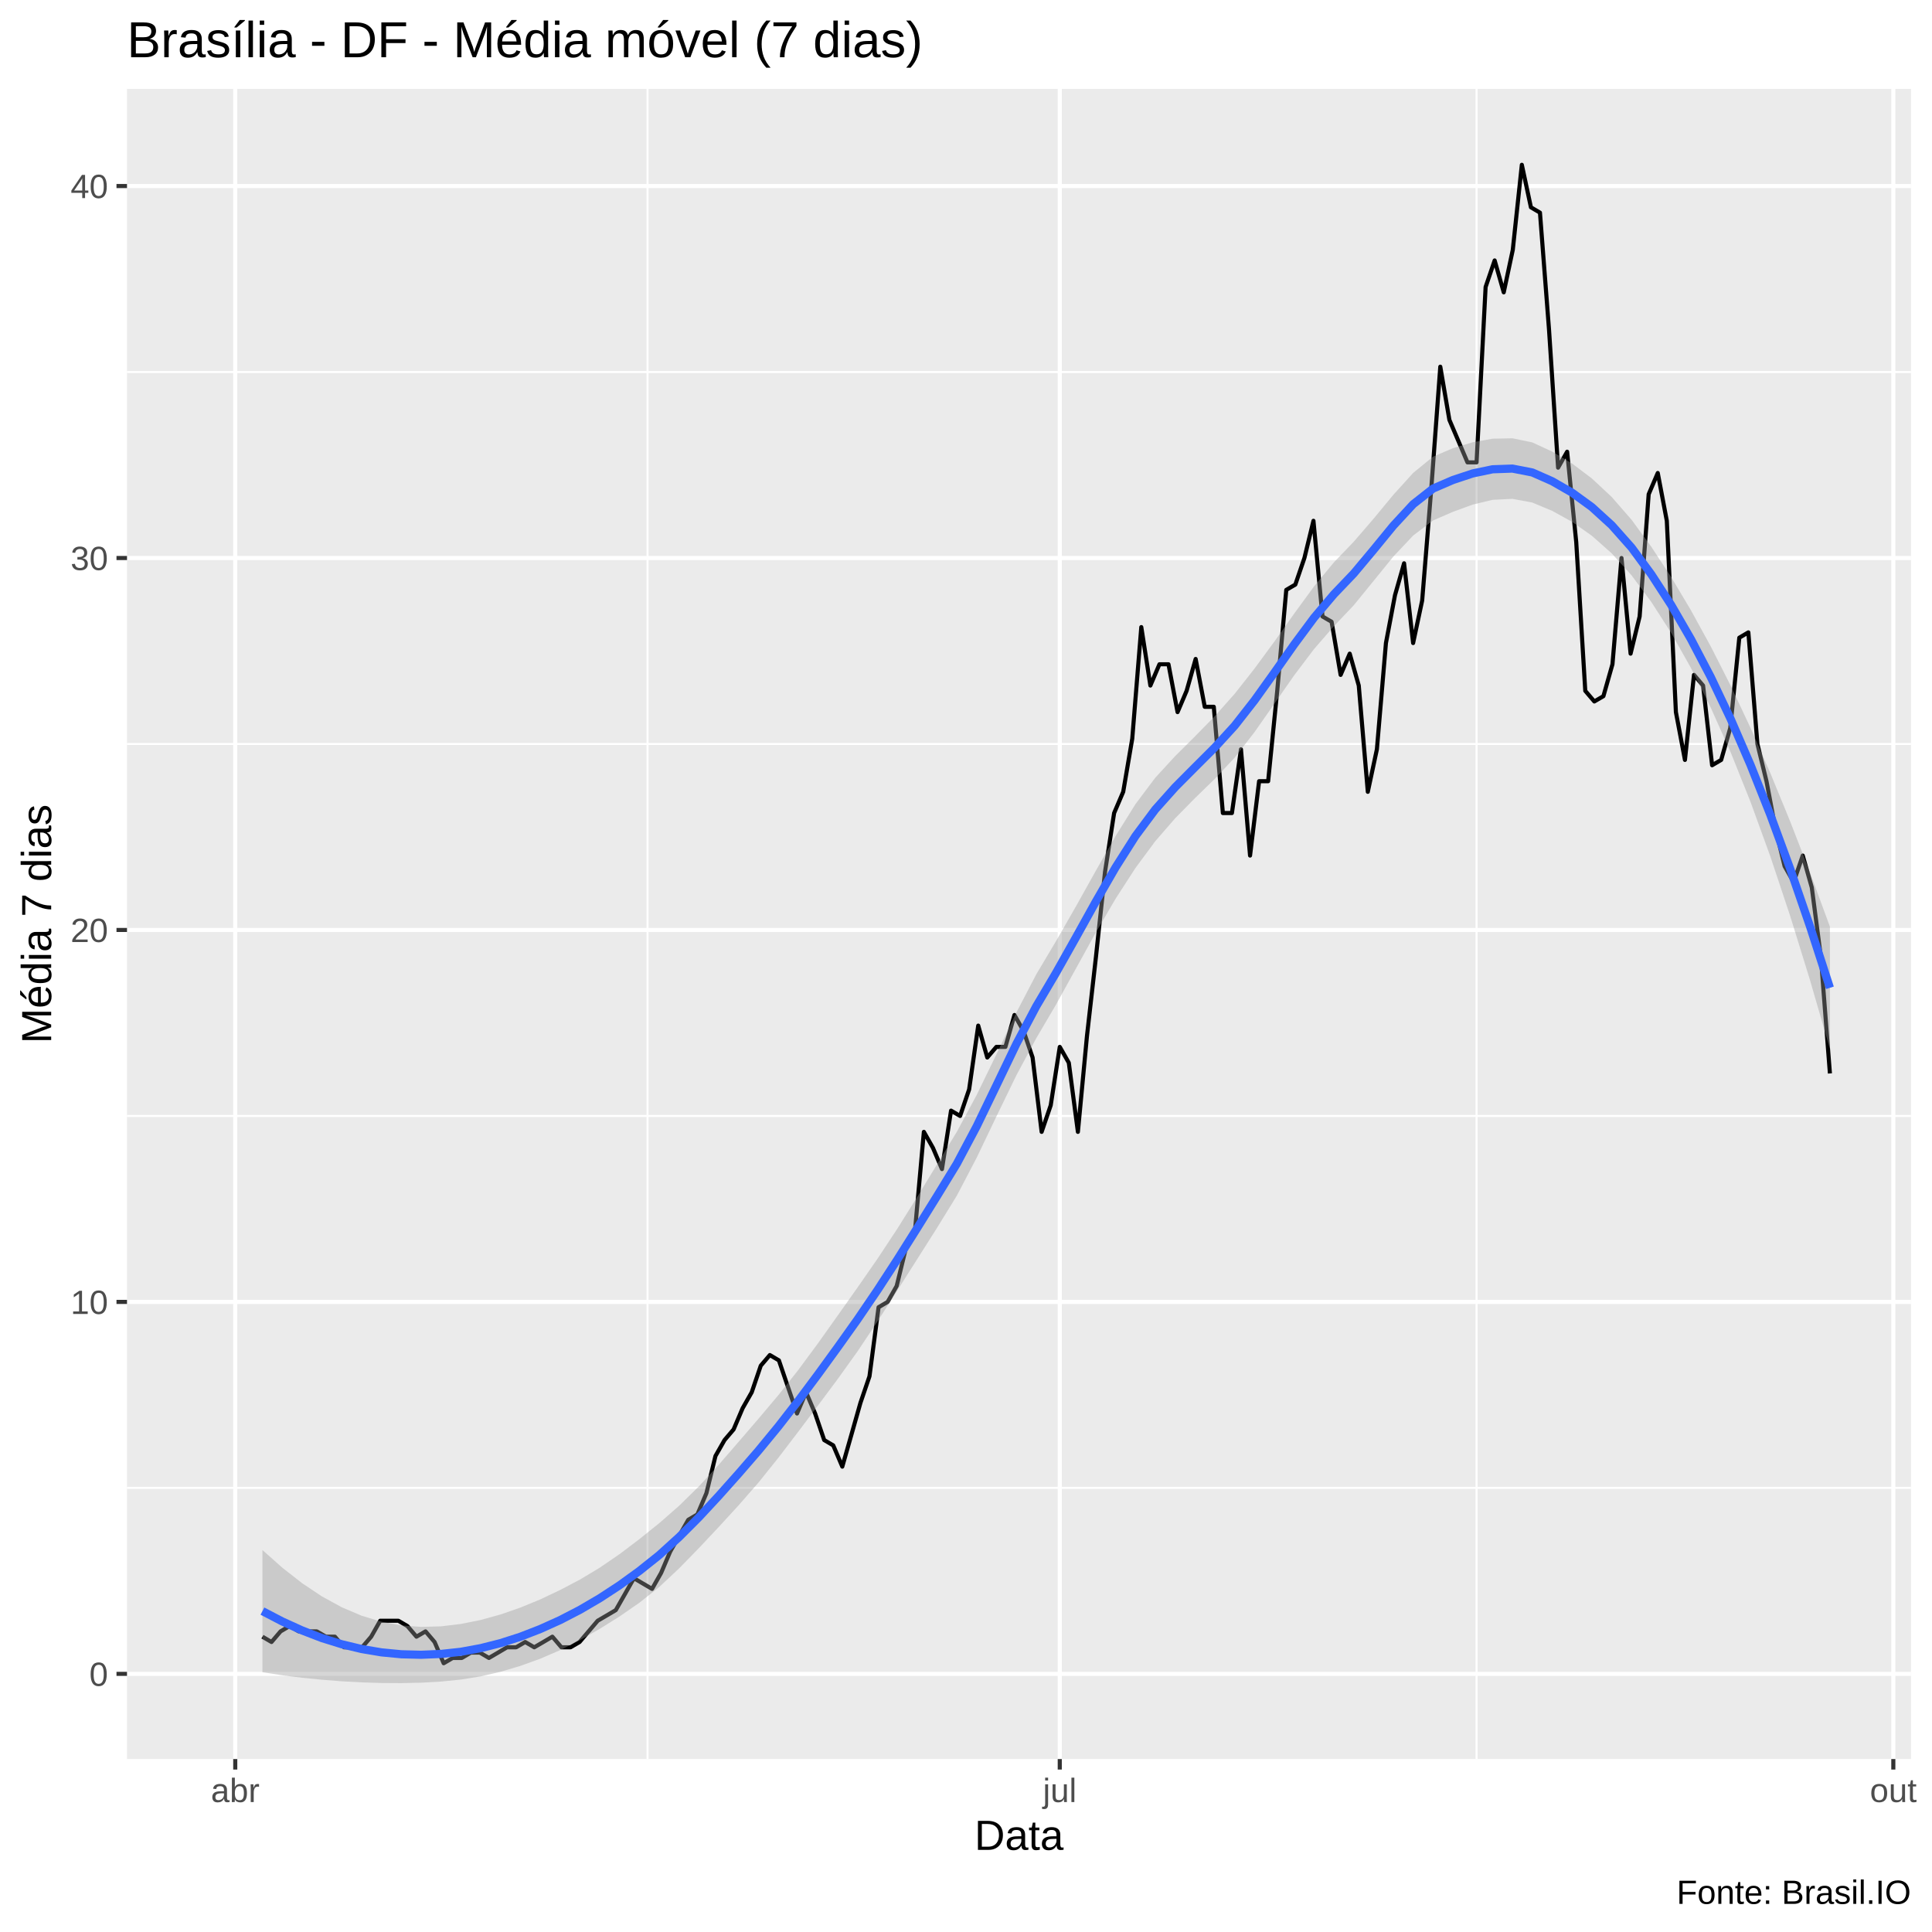
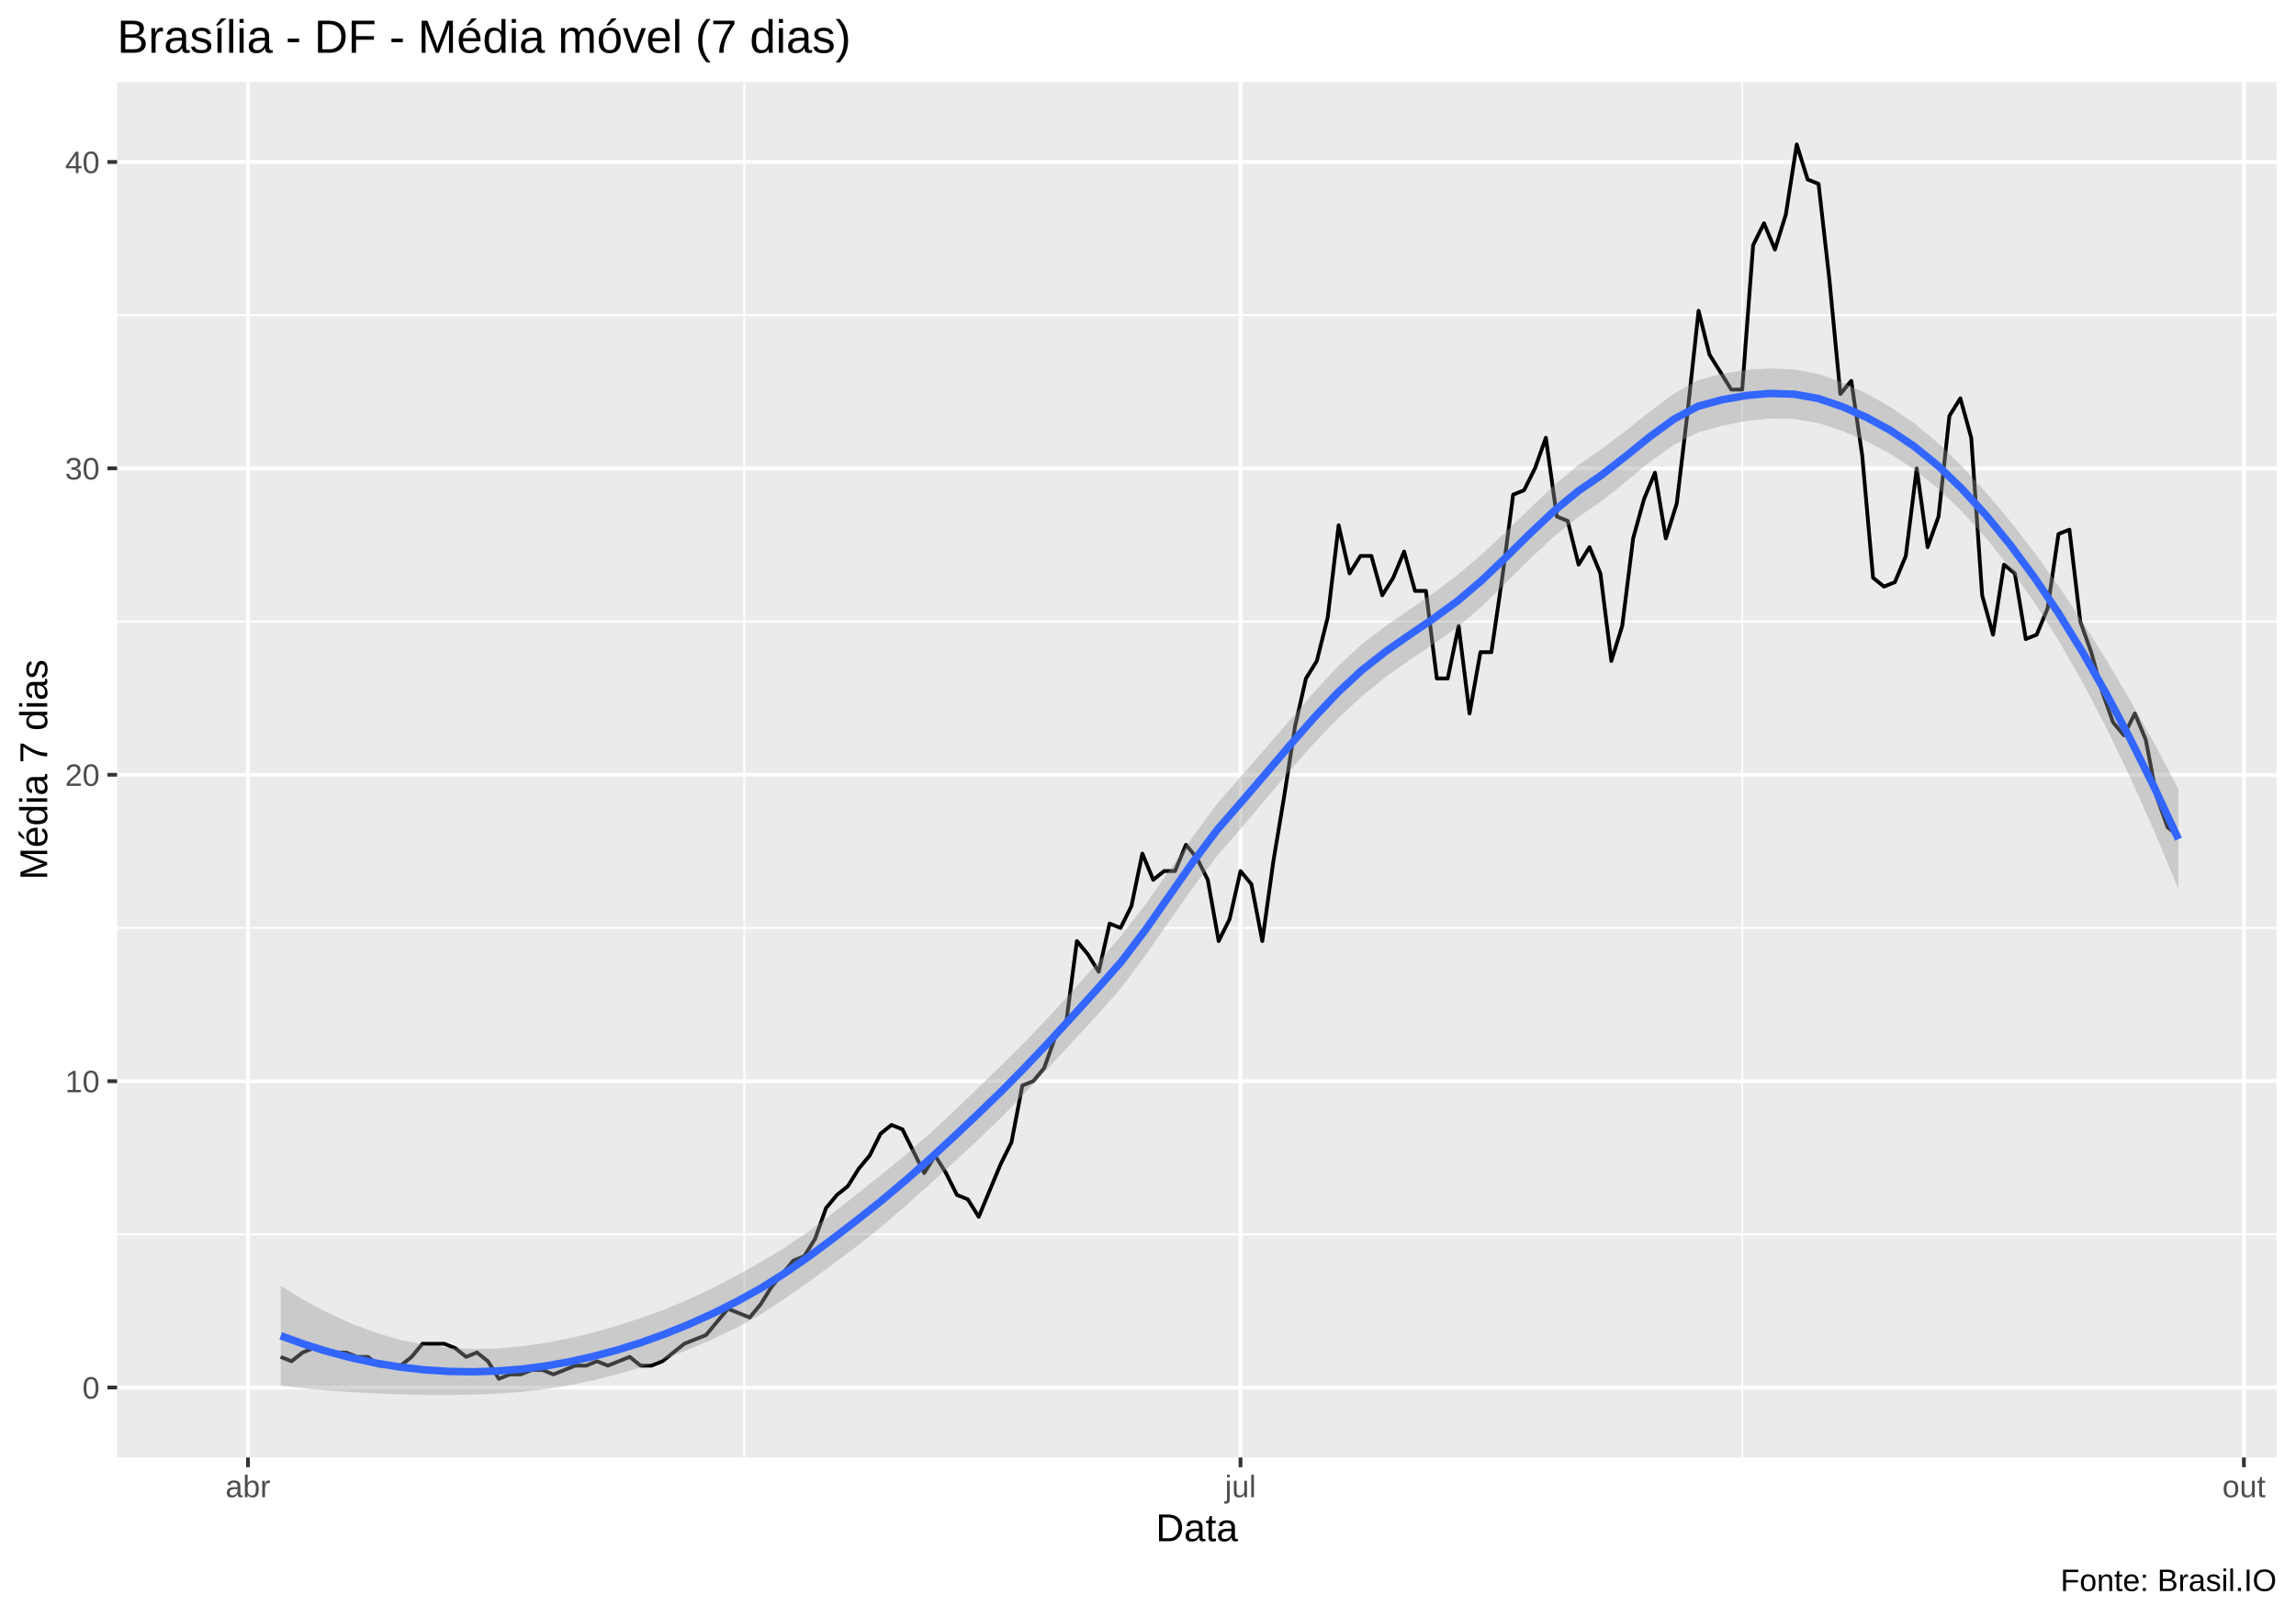
- <svg xmlns="http://www.w3.org/2000/svg" viewBox="0 0 504.00 504.00">
+ <svg xmlns="http://www.w3.org/2000/svg" viewBox="0 0 649.50 457.50">
  <defs>
    <style type="text/css">
    line, polyline, polygon, path, rect, circle {
      fill: none;
      stroke: #000000;
      stroke-linecap: round;
      stroke-linejoin: round;
      stroke-miterlimit: 10.00;
    }
  </style>
  </defs>
  <rect width="100%" height="100%" style="stroke: none; fill: #FFFFFF;" />
-   <rect x="0.00" y="0.00" width="504.00" height="504.00" style="stroke-width: 1.07; stroke: #FFFFFF; fill: #FFFFFF;" />
+   <rect x="0.00" y="0" width="649.50" height="457.50" style="stroke-width: 1.07; stroke: #FFFFFF; fill: #FFFFFF;" />
  <defs>
-     <clipPath id="cpMzMuMTN8NDk4LjUyfDQ1OC44OHwyMy4xOQ==">
-       <rect x="33.13" y="23.19" width="465.39" height="435.69" />
+     <clipPath id="cpMzMuMTN8NjQ0LjAyfDQxMi4zOHwyMy4xOQ==">
+       <rect x="33.13" y="23.19" width="610.89" height="389.19" />
    </clipPath>
  </defs>
-   <rect x="33.13" y="23.19" width="465.39" height="435.69" style="stroke-width: 1.07; stroke: none; fill: #EBEBEB;" clip-path="url(#cpMzMuMTN8NDk4LjUyfDQ1OC44OHwyMy4xOQ==)" />
-   <polyline points="33.13,388.15 498.52,388.15 " style="stroke-width: 0.53; stroke: #FFFFFF; stroke-linecap: butt;" clip-path="url(#cpMzMuMTN8NDk4LjUyfDQ1OC44OHwyMy4xOQ==)" />
-   <polyline points="33.13,291.12 498.52,291.12 " style="stroke-width: 0.53; stroke: #FFFFFF; stroke-linecap: butt;" clip-path="url(#cpMzMuMTN8NDk4LjUyfDQ1OC44OHwyMy4xOQ==)" />
-   <polyline points="33.13,194.08 498.52,194.08 " style="stroke-width: 0.53; stroke: #FFFFFF; stroke-linecap: butt;" clip-path="url(#cpMzMuMTN8NDk4LjUyfDQ1OC44OHwyMy4xOQ==)" />
-   <polyline points="33.13,97.05 498.52,97.05 " style="stroke-width: 0.53; stroke: #FFFFFF; stroke-linecap: butt;" clip-path="url(#cpMzMuMTN8NDk4LjUyfDQ1OC44OHwyMy4xOQ==)" />
-   <polyline points="168.92,458.88 168.92,23.19 " style="stroke-width: 0.53; stroke: #FFFFFF; stroke-linecap: butt;" clip-path="url(#cpMzMuMTN8NDk4LjUyfDQ1OC44OHwyMy4xOQ==)" />
-   <polyline points="385.19,458.88 385.19,23.19 " style="stroke-width: 0.53; stroke: #FFFFFF; stroke-linecap: butt;" clip-path="url(#cpMzMuMTN8NDk4LjUyfDQ1OC44OHwyMy4xOQ==)" />
-   <polyline points="33.13,436.66 498.52,436.66 " style="stroke-width: 1.07; stroke: #FFFFFF; stroke-linecap: butt;" clip-path="url(#cpMzMuMTN8NDk4LjUyfDQ1OC44OHwyMy4xOQ==)" />
-   <polyline points="33.13,339.63 498.52,339.63 " style="stroke-width: 1.07; stroke: #FFFFFF; stroke-linecap: butt;" clip-path="url(#cpMzMuMTN8NDk4LjUyfDQ1OC44OHwyMy4xOQ==)" />
-   <polyline points="33.13,242.60 498.52,242.60 " style="stroke-width: 1.07; stroke: #FFFFFF; stroke-linecap: butt;" clip-path="url(#cpMzMuMTN8NDk4LjUyfDQ1OC44OHwyMy4xOQ==)" />
-   <polyline points="33.13,145.57 498.52,145.57 " style="stroke-width: 1.07; stroke: #FFFFFF; stroke-linecap: butt;" clip-path="url(#cpMzMuMTN8NDk4LjUyfDQ1OC44OHwyMy4xOQ==)" />
-   <polyline points="33.13,48.53 498.52,48.53 " style="stroke-width: 1.07; stroke: #FFFFFF; stroke-linecap: butt;" clip-path="url(#cpMzMuMTN8NDk4LjUyfDQ1OC44OHwyMy4xOQ==)" />
-   <polyline points="61.37,458.88 61.37,23.19 " style="stroke-width: 1.07; stroke: #FFFFFF; stroke-linecap: butt;" clip-path="url(#cpMzMuMTN8NDk4LjUyfDQ1OC44OHwyMy4xOQ==)" />
-   <polyline points="276.46,458.88 276.46,23.19 " style="stroke-width: 1.07; stroke: #FFFFFF; stroke-linecap: butt;" clip-path="url(#cpMzMuMTN8NDk4LjUyfDQ1OC44OHwyMy4xOQ==)" />
-   <polyline points="493.91,458.88 493.91,23.19 " style="stroke-width: 1.07; stroke: #FFFFFF; stroke-linecap: butt;" clip-path="url(#cpMzMuMTN8NDk4LjUyfDQ1OC44OHwyMy4xOQ==)" />
-   <polyline points="68.46,426.96 70.83,428.35 73.19,425.58 75.55,424.19 77.92,425.58 80.28,425.58 82.65,425.58 85.01,426.96 87.37,426.96 89.74,429.73 92.10,429.73 94.46,429.73 96.83,426.96 99.19,422.80 101.55,422.80 103.92,422.80 106.28,424.19 108.64,426.96 111.01,425.58 113.37,428.35 115.74,433.89 118.10,432.51 120.46,432.51 122.83,431.12 125.19,431.12 127.55,432.51 129.92,431.12 132.28,429.73 134.64,429.73 137.01,428.35 139.37,429.73 141.74,428.35 144.10,426.96 146.46,429.73 148.83,429.73 151.19,428.35 153.55,425.58 155.92,422.80 158.28,421.42 160.64,420.03 163.01,415.87 165.37,411.71 167.73,413.10 170.10,414.49 172.46,410.33 174.83,404.78 177.19,400.62 179.55,396.47 181.92,395.08 184.28,389.53 186.64,379.83 189.01,375.67 191.37,372.90 193.73,367.36 196.10,363.20 198.46,356.27 200.83,353.49 203.19,354.88 205.55,361.81 207.92,368.74 210.28,363.20 212.64,368.74 215.01,375.67 217.37,377.06 219.73,382.60 222.10,374.29 224.46,365.97 226.82,359.04 229.19,341.02 231.55,339.63 233.92,335.47 236.28,325.77 238.64,321.61 241.01,295.27 243.37,299.43 245.73,304.98 248.10,289.73 250.46,291.12 252.82,284.18 255.19,267.55 257.55,275.87 259.92,273.10 262.28,273.10 264.64,264.78 267.01,268.94 269.37,275.87 271.73,295.27 274.10,288.34 276.46,273.10 278.82,277.25 281.19,295.27 283.55,270.32 285.91,249.53 288.28,227.35 290.64,212.10 293.01,206.56 295.37,192.70 297.73,163.59 300.10,178.84 302.46,173.29 304.82,173.29 307.19,185.77 309.55,180.22 311.91,171.90 314.28,184.38 316.64,184.38 319.01,212.10 321.37,212.10 323.73,195.47 326.10,223.19 328.46,203.79 330.82,203.79 333.19,180.22 335.55,153.88 337.91,152.50 340.28,145.57 342.64,135.86 345.00,160.82 347.37,162.20 349.73,176.06 352.10,170.52 354.46,178.84 356.82,206.56 359.19,195.47 361.55,167.75 363.91,155.27 366.28,146.95 368.64,167.75 371.00,156.66 373.37,127.55 375.73,95.66 378.10,109.53 380.46,115.07 382.82,120.62 385.19,120.62 387.55,74.87 389.91,67.94 392.28,76.26 394.64,65.17 397.00,42.99 399.37,54.08 401.73,55.47 404.09,85.96 406.46,122.00 408.82,117.84 411.19,141.41 413.55,180.22 415.91,182.99 418.28,181.61 420.64,173.29 423.00,145.57 425.37,170.52 427.73,160.82 430.09,128.93 432.46,123.39 434.82,135.86 437.19,185.77 439.55,198.24 441.91,176.06 444.28,178.84 446.64,199.63 449.00,198.24 451.37,189.92 453.73,166.36 456.09,164.97 458.46,194.08 460.82,203.79 463.18,216.26 465.55,225.97 467.91,230.12 470.28,223.19 472.64,231.51 475.00,249.53 477.37,280.03 " style="stroke-width: 1.07; stroke-linecap: butt;" clip-path="url(#cpMzMuMTN8NDk4LjUyfDQ1OC44OHwyMy4xOQ==)" />
-   <polygon points="68.46,404.35 73.64,408.96 78.82,413.01 83.99,416.46 89.17,419.29 94.34,421.49 99.52,423.06 104.70,424.02 109.87,424.41 115.05,424.26 120.22,423.64 125.40,422.60 130.58,421.17 135.75,419.37 140.93,417.24 146.10,414.79 151.28,412.07 156.46,408.96 161.63,405.42 166.81,401.50 171.98,397.34 177.16,392.81 182.34,387.73 187.51,382.10 192.69,376.11 197.86,370.11 203.04,363.96 208.22,357.42 213.39,350.42 218.57,343.13 223.74,335.82 228.92,328.36 234.10,320.51 239.27,312.25 244.45,303.74 249.62,295.23 254.80,285.61 259.98,274.96 265.15,264.12 270.33,254.18 275.50,245.48 280.68,236.45 285.85,227.18 291.03,218.09 296.21,209.77 301.38,202.88 306.56,197.25 311.73,192.10 316.91,186.82 322.09,180.99 327.26,174.42 332.44,167.37 337.61,160.08 342.79,152.98 347.97,146.71 353.14,141.33 358.32,135.32 363.49,129.07 368.67,123.35 373.85,119.13 379.02,116.92 384.20,115.37 389.37,114.44 394.55,114.34 399.73,115.41 404.90,117.80 410.08,120.90 415.25,124.80 420.43,129.63 425.61,135.57 430.78,142.64 435.96,150.55 441.13,159.23 446.31,168.68 451.49,178.89 456.66,189.89 461.84,201.71 467.01,214.31 472.19,227.66 477.37,241.74 477.37,273.63 472.19,255.73 467.01,238.98 461.84,223.45 456.66,209.20 451.49,196.28 446.31,184.66 441.13,174.28 435.96,165.10 430.78,157.04 425.61,150.07 420.43,144.34 415.25,139.75 410.08,136.11 404.90,133.26 399.73,131.10 394.55,130.13 389.37,130.39 384.20,131.63 379.02,133.52 373.85,135.77 368.67,139.69 363.49,145.18 358.32,151.55 353.14,157.91 347.97,163.36 342.79,169.32 337.61,176.18 332.44,183.59 327.26,190.99 322.09,197.65 316.91,203.17 311.73,208.21 306.56,213.47 301.38,219.44 296.21,226.43 291.03,234.44 285.85,243.29 280.68,252.66 275.50,262.04 270.33,270.84 265.15,280.50 259.98,291.15 254.80,301.98 249.62,311.89 244.45,320.30 239.27,328.47 234.10,336.62 228.92,344.71 223.74,352.48 218.57,359.70 213.39,366.65 208.22,373.52 203.04,380.30 197.86,386.76 192.69,392.68 187.51,398.33 182.34,403.83 177.16,409.14 171.98,413.99 166.81,418.10 161.63,421.68 156.46,424.91 151.28,427.86 146.10,430.48 140.93,432.71 135.75,434.58 130.58,436.12 125.40,437.31 120.22,438.15 115.05,438.67 109.87,438.96 104.70,439.07 99.52,439.04 94.34,438.88 89.17,438.60 83.99,438.19 78.82,437.68 73.64,437.03 68.46,436.23 " style="stroke-width: 0.00; stroke: none; fill: #999999; fill-opacity: 0.40;" clip-path="url(#cpMzMuMTN8NDk4LjUyfDQ1OC44OHwyMy4xOQ==)" />
-   <polyline points="68.46,404.35 73.64,408.96 78.82,413.01 83.99,416.46 89.17,419.29 94.34,421.49 99.52,423.06 104.70,424.02 109.87,424.41 115.05,424.26 120.22,423.64 125.40,422.60 130.58,421.17 135.75,419.37 140.93,417.24 146.10,414.79 151.28,412.07 156.46,408.96 161.63,405.42 166.81,401.50 171.98,397.34 177.16,392.81 182.34,387.73 187.51,382.10 192.69,376.11 197.86,370.11 203.04,363.96 208.22,357.42 213.39,350.42 218.57,343.13 223.74,335.82 228.92,328.36 234.10,320.51 239.27,312.25 244.45,303.74 249.62,295.23 254.80,285.61 259.98,274.96 265.15,264.12 270.33,254.18 275.50,245.48 280.68,236.45 285.85,227.18 291.03,218.09 296.21,209.77 301.38,202.88 306.56,197.25 311.73,192.10 316.91,186.82 322.09,180.99 327.26,174.42 332.44,167.37 337.61,160.08 342.79,152.98 347.97,146.71 353.14,141.33 358.32,135.32 363.49,129.07 368.67,123.35 373.85,119.13 379.02,116.92 384.20,115.37 389.37,114.44 394.55,114.34 399.73,115.41 404.90,117.80 410.08,120.90 415.25,124.80 420.43,129.63 425.61,135.57 430.78,142.64 435.96,150.55 441.13,159.23 446.31,168.68 451.49,178.89 456.66,189.89 461.84,201.71 467.01,214.31 472.19,227.66 477.37,241.74 " style="stroke-width: 2.13; stroke: none;" clip-path="url(#cpMzMuMTN8NDk4LjUyfDQ1OC44OHwyMy4xOQ==)" />
-   <polyline points="477.37,273.63 472.19,255.73 467.01,238.98 461.84,223.45 456.66,209.20 451.49,196.28 446.31,184.66 441.13,174.28 435.96,165.10 430.78,157.04 425.61,150.07 420.43,144.34 415.25,139.75 410.08,136.11 404.90,133.26 399.73,131.10 394.55,130.13 389.37,130.39 384.20,131.63 379.02,133.52 373.85,135.77 368.67,139.69 363.49,145.18 358.32,151.55 353.14,157.91 347.97,163.36 342.79,169.32 337.61,176.18 332.44,183.59 327.26,190.99 322.09,197.65 316.91,203.17 311.73,208.21 306.56,213.47 301.38,219.44 296.21,226.43 291.03,234.44 285.85,243.29 280.68,252.66 275.50,262.04 270.33,270.84 265.15,280.50 259.98,291.15 254.80,301.98 249.62,311.89 244.45,320.30 239.27,328.47 234.10,336.62 228.92,344.71 223.74,352.48 218.57,359.70 213.39,366.65 208.22,373.52 203.04,380.30 197.86,386.76 192.69,392.68 187.51,398.33 182.34,403.83 177.16,409.14 171.98,413.99 166.81,418.10 161.63,421.68 156.46,424.91 151.28,427.86 146.10,430.48 140.93,432.71 135.75,434.58 130.58,436.12 125.40,437.31 120.22,438.15 115.05,438.67 109.87,438.96 104.70,439.07 99.52,439.04 94.34,438.88 89.17,438.60 83.99,438.19 78.82,437.68 73.64,437.03 68.46,436.23 " style="stroke-width: 2.13; stroke: none;" clip-path="url(#cpMzMuMTN8NDk4LjUyfDQ1OC44OHwyMy4xOQ==)" />
-   <polyline points="68.46,420.29 73.64,422.99 78.82,425.34 83.99,427.33 89.17,428.94 94.34,430.18 99.52,431.05 104.70,431.55 109.87,431.68 115.05,431.46 120.22,430.90 125.40,429.95 130.58,428.64 135.75,426.98 140.93,424.97 146.10,422.64 151.28,419.96 156.46,416.93 161.63,413.55 166.81,409.80 171.98,405.67 177.16,400.97 182.34,395.78 187.51,390.21 192.69,384.40 197.86,378.43 203.04,372.13 208.22,365.47 213.39,358.54 218.57,351.41 223.74,344.15 228.92,336.53 234.10,328.57 239.27,320.36 244.45,312.02 249.62,303.56 254.80,293.79 259.98,283.06 265.15,272.31 270.33,262.51 275.50,253.76 280.68,244.55 285.85,235.24 291.03,226.26 296.21,218.10 301.38,211.16 306.56,205.36 311.73,200.16 316.91,194.99 322.09,189.32 327.26,182.71 332.44,175.48 337.61,168.13 342.79,161.15 347.97,155.03 353.14,149.62 358.32,143.43 363.49,137.12 368.67,131.52 373.85,127.45 379.02,125.22 384.20,123.50 389.37,122.42 394.55,122.24 399.73,123.25 404.90,125.53 410.08,128.51 415.25,132.27 420.43,136.99 425.61,142.82 430.78,149.84 435.96,157.82 441.13,166.76 446.31,176.67 451.49,187.59 456.66,199.55 461.84,212.58 467.01,226.65 472.19,241.70 477.37,257.69 " style="stroke-width: 2.13; stroke: #3366FF; stroke-linecap: butt;" clip-path="url(#cpMzMuMTN8NDk4LjUyfDQ1OC44OHwyMy4xOQ==)" />
+   <rect x="33.13" y="23.19" width="610.89" height="389.19" style="stroke-width: 1.07; stroke: none; fill: #EBEBEB;" clip-path="url(#cpMzMuMTN8NjQ0LjAyfDQxMi4zOHwyMy4xOQ==)" />
+   <polyline points="33.13,349.24 644.02,349.24 " style="stroke-width: 0.53; stroke: #FFFFFF; stroke-linecap: butt;" clip-path="url(#cpMzMuMTN8NjQ0LjAyfDQxMi4zOHwyMy4xOQ==)" />
+   <polyline points="33.13,262.55 644.02,262.55 " style="stroke-width: 0.53; stroke: #FFFFFF; stroke-linecap: butt;" clip-path="url(#cpMzMuMTN8NjQ0LjAyfDQxMi4zOHwyMy4xOQ==)" />
+   <polyline points="33.13,175.86 644.02,175.86 " style="stroke-width: 0.53; stroke: #FFFFFF; stroke-linecap: butt;" clip-path="url(#cpMzMuMTN8NjQ0LjAyfDQxMi4zOHwyMy4xOQ==)" />
+   <polyline points="33.13,89.17 644.02,89.17 " style="stroke-width: 0.53; stroke: #FFFFFF; stroke-linecap: butt;" clip-path="url(#cpMzMuMTN8NjQ0LjAyfDQxMi4zOHwyMy4xOQ==)" />
+   <polyline points="210.53,412.38 210.53,23.19 " style="stroke-width: 0.53; stroke: #FFFFFF; stroke-linecap: butt;" clip-path="url(#cpMzMuMTN8NjQ0LjAyfDQxMi4zOHwyMy4xOQ==)" />
+   <polyline points="492.84,412.38 492.84,23.19 " style="stroke-width: 0.53; stroke: #FFFFFF; stroke-linecap: butt;" clip-path="url(#cpMzMuMTN8NjQ0LjAyfDQxMi4zOHwyMy4xOQ==)" />
+   <polyline points="33.13,392.58 644.02,392.58 " style="stroke-width: 1.07; stroke: #FFFFFF; stroke-linecap: butt;" clip-path="url(#cpMzMuMTN8NjQ0LjAyfDQxMi4zOHwyMy4xOQ==)" />
+   <polyline points="33.13,305.90 644.02,305.90 " style="stroke-width: 1.07; stroke: #FFFFFF; stroke-linecap: butt;" clip-path="url(#cpMzMuMTN8NjQ0LjAyfDQxMi4zOHwyMy4xOQ==)" />
+   <polyline points="33.13,219.21 644.02,219.21 " style="stroke-width: 1.07; stroke: #FFFFFF; stroke-linecap: butt;" clip-path="url(#cpMzMuMTN8NjQ0LjAyfDQxMi4zOHwyMy4xOQ==)" />
+   <polyline points="33.13,132.52 644.02,132.52 " style="stroke-width: 1.07; stroke: #FFFFFF; stroke-linecap: butt;" clip-path="url(#cpMzMuMTN8NjQ0LjAyfDQxMi4zOHwyMy4xOQ==)" />
+   <polyline points="33.13,45.83 644.02,45.83 " style="stroke-width: 1.07; stroke: #FFFFFF; stroke-linecap: butt;" clip-path="url(#cpMzMuMTN8NjQ0LjAyfDQxMi4zOHwyMy4xOQ==)" />
+   <polyline points="70.15,412.38 70.15,23.19 " style="stroke-width: 1.07; stroke: #FFFFFF; stroke-linecap: butt;" clip-path="url(#cpMzMuMTN8NjQ0LjAyfDQxMi4zOHwyMy4xOQ==)" />
+   <polyline points="350.92,412.38 350.92,23.19 " style="stroke-width: 1.07; stroke: #FFFFFF; stroke-linecap: butt;" clip-path="url(#cpMzMuMTN8NjQ0LjAyfDQxMi4zOHwyMy4xOQ==)" />
+   <polyline points="634.76,412.38 634.76,23.19 " style="stroke-width: 1.07; stroke: #FFFFFF; stroke-linecap: butt;" clip-path="url(#cpMzMuMTN8NjQ0LjAyfDQxMi4zOHwyMy4xOQ==)" />
+   <polyline points="79.41,383.91 82.49,385.15 85.58,382.68 88.66,381.44 91.75,382.68 94.83,382.68 97.92,382.68 101.00,383.91 104.09,383.91 107.18,386.39 110.26,386.39 113.35,386.39 116.43,383.91 119.52,380.20 122.60,380.20 125.69,380.20 128.77,381.44 131.86,383.91 134.94,382.68 138.03,385.15 141.11,390.11 144.20,388.87 147.28,388.87 150.37,387.63 153.46,387.63 156.54,388.87 159.63,387.63 162.71,386.39 165.80,386.39 168.88,385.15 171.97,386.39 175.05,385.15 178.14,383.91 181.22,386.39 184.31,386.39 187.39,385.15 190.48,382.68 193.56,380.20 196.65,378.96 199.74,377.72 202.82,374.01 205.91,370.29 208.99,371.53 212.08,372.77 215.16,369.05 218.25,364.10 221.33,360.39 224.42,356.67 227.50,355.43 230.59,350.48 233.67,341.81 236.76,338.09 239.84,335.62 242.93,330.66 246.01,326.95 249.10,320.76 252.19,318.28 255.27,319.52 258.36,325.71 261.44,331.90 264.53,326.95 267.61,331.90 270.70,338.09 273.78,339.33 276.87,344.29 279.95,336.86 283.04,329.43 286.12,323.23 289.21,307.13 292.29,305.90 295.38,302.18 298.47,293.51 301.55,289.80 304.64,266.27 307.72,269.98 310.81,274.94 313.89,261.31 316.98,262.55 320.06,256.36 323.15,241.50 326.23,248.93 329.32,246.45 332.40,246.45 335.49,239.02 338.57,242.74 341.66,248.93 344.74,266.27 347.83,260.07 350.92,246.45 354.00,250.17 357.09,266.27 360.17,243.97 363.26,225.40 366.34,205.58 369.43,191.96 372.51,187.01 375.60,174.62 378.68,148.62 381.77,162.24 384.85,157.29 387.94,157.29 391.02,168.43 394.11,163.48 397.20,156.05 400.28,167.19 403.37,167.19 406.45,191.96 409.54,191.96 412.62,177.10 415.71,201.87 418.79,184.53 421.88,184.53 424.96,163.48 428.05,139.95 431.13,138.71 434.22,132.52 437.30,123.85 440.39,146.14 443.47,147.38 446.56,159.76 449.65,154.81 452.73,162.24 455.82,187.01 458.90,177.10 461.99,152.33 465.07,141.19 468.16,133.76 471.24,152.33 474.33,142.43 477.41,116.42 480.50,87.94 483.58,100.32 486.67,105.27 489.75,110.23 492.84,110.23 495.93,69.36 499.01,63.17 502.10,70.60 505.18,60.69 508.27,40.88 511.35,50.78 514.44,52.02 517.52,79.27 520.61,111.47 523.69,107.75 526.78,128.80 529.86,163.48 532.95,165.96 536.03,164.72 539.12,157.29 542.21,132.52 545.29,154.81 548.38,146.14 551.46,117.66 554.55,112.70 557.63,123.85 560.72,168.43 563.80,179.58 566.89,159.76 569.97,162.24 573.06,180.82 576.14,179.58 579.23,172.15 582.31,151.09 585.40,149.86 588.48,175.86 591.57,184.53 594.66,195.68 597.74,204.35 600.83,208.06 603.91,201.87 607.00,209.30 610.08,225.40 613.17,234.07 616.25,236.54 " style="stroke-width: 1.07; stroke-linecap: butt;" clip-path="url(#cpMzMuMTN8NjQ0LjAyfDQxMi4zOHwyMy4xOQ==)" />
+   <polygon points="79.41,363.81 86.20,367.94 93.00,371.56 99.79,374.65 106.59,377.18 113.39,379.13 120.18,380.52 126.98,381.36 133.77,381.68 140.57,381.53 147.36,380.95 154.16,379.99 160.95,378.68 167.75,377.05 174.54,375.11 181.34,372.89 188.14,370.42 194.93,367.59 201.73,364.37 208.52,360.82 215.32,357.06 222.11,352.93 228.91,348.30 235.70,343.18 242.50,337.79 249.30,332.39 256.09,326.82 262.89,320.89 269.68,314.54 276.48,307.97 283.27,301.40 290.07,294.65 296.86,287.53 303.66,280.04 310.45,272.39 317.25,264.66 324.05,255.85 330.84,246.22 337.64,236.42 344.43,227.29 351.23,219.47 358.02,211.71 364.82,203.80 371.61,195.97 378.41,188.61 385.21,182.28 392.00,177.09 398.80,172.44 405.59,167.73 412.39,162.61 419.18,156.84 425.98,150.49 432.77,143.87 439.57,137.37 446.37,131.63 453.16,126.97 459.96,121.82 466.75,116.39 473.55,111.35 480.34,107.58 487.14,105.74 493.93,104.68 500.73,104.23 507.52,104.52 514.32,105.78 521.12,108.18 527.91,111.28 534.71,115.10 541.50,119.77 548.30,125.39 555.09,132.02 561.89,139.41 568.68,147.50 575.48,156.28 582.28,165.74 589.07,175.88 595.87,186.72 602.66,198.25 609.46,210.44 616.25,223.29 616.25,251.57 609.46,235.32 602.66,220.10 595.87,205.96 589.07,192.96 582.28,181.12 575.48,170.42 568.68,160.84 561.89,152.31 555.09,144.80 548.30,138.27 541.50,132.83 534.71,128.38 527.91,124.79 521.12,121.91 514.32,119.70 507.52,118.53 500.73,118.40 493.93,119.14 487.14,120.48 480.34,122.33 473.55,125.81 466.75,130.67 459.96,136.26 453.16,141.70 446.37,146.37 439.57,151.82 432.77,158.15 425.98,164.93 419.18,171.57 412.39,177.35 405.59,182.18 398.80,186.72 392.00,191.54 385.21,197.02 378.41,203.36 371.61,210.42 364.82,218.08 358.02,226.15 351.23,234.21 344.43,242.03 337.64,250.87 330.84,260.50 324.05,270.29 317.25,279.40 310.45,287.13 303.66,294.48 296.86,301.81 290.07,309.09 283.27,316.15 276.48,322.71 269.68,328.99 262.89,335.17 256.09,341.27 249.30,347.14 242.50,352.52 235.70,357.62 228.91,362.58 222.11,367.38 215.32,371.81 208.52,375.57 201.73,378.83 194.93,381.76 188.14,384.43 181.34,386.82 174.54,388.85 167.75,390.56 160.95,391.96 154.16,393.05 147.36,393.83 140.57,394.31 133.77,394.58 126.98,394.69 120.18,394.66 113.39,394.51 106.59,394.26 99.79,393.89 93.00,393.42 86.20,392.82 79.41,392.10 " style="stroke-width: 0.00; stroke: none; fill: #999999; fill-opacity: 0.40;" clip-path="url(#cpMzMuMTN8NjQ0LjAyfDQxMi4zOHwyMy4xOQ==)" />
+   <polyline points="79.41,363.81 86.20,367.94 93.00,371.56 99.79,374.65 106.59,377.18 113.39,379.13 120.18,380.52 126.98,381.36 133.77,381.68 140.57,381.53 147.36,380.95 154.16,379.99 160.95,378.68 167.75,377.05 174.54,375.11 181.34,372.89 188.14,370.42 194.93,367.59 201.73,364.37 208.52,360.82 215.32,357.06 222.11,352.93 228.91,348.30 235.70,343.18 242.50,337.79 249.30,332.39 256.09,326.82 262.89,320.89 269.68,314.54 276.48,307.97 283.27,301.40 290.07,294.65 296.86,287.53 303.66,280.04 310.45,272.39 317.25,264.66 324.05,255.85 330.84,246.22 337.64,236.42 344.43,227.29 351.23,219.47 358.02,211.71 364.82,203.80 371.61,195.97 378.41,188.61 385.21,182.28 392.00,177.09 398.80,172.44 405.59,167.73 412.39,162.61 419.18,156.84 425.98,150.49 432.77,143.87 439.57,137.37 446.37,131.63 453.16,126.97 459.96,121.82 466.75,116.39 473.55,111.35 480.34,107.58 487.14,105.74 493.93,104.68 500.73,104.23 507.52,104.52 514.32,105.78 521.12,108.18 527.91,111.28 534.71,115.10 541.50,119.77 548.30,125.39 555.09,132.02 561.89,139.41 568.68,147.50 575.48,156.28 582.28,165.74 589.07,175.88 595.87,186.72 602.66,198.25 609.46,210.44 616.25,223.29 " style="stroke-width: 2.13; stroke: none;" clip-path="url(#cpMzMuMTN8NjQ0LjAyfDQxMi4zOHwyMy4xOQ==)" />
+   <polyline points="616.25,251.57 609.46,235.32 602.66,220.10 595.87,205.96 589.07,192.96 582.28,181.12 575.48,170.42 568.68,160.84 561.89,152.31 555.09,144.80 548.30,138.27 541.50,132.83 534.71,128.38 527.91,124.79 521.12,121.91 514.32,119.70 507.52,118.53 500.73,118.40 493.93,119.14 487.14,120.48 480.34,122.33 473.55,125.81 466.75,130.67 459.96,136.26 453.16,141.70 446.37,146.37 439.57,151.82 432.77,158.15 425.98,164.93 419.18,171.57 412.39,177.35 405.59,182.18 398.80,186.72 392.00,191.54 385.21,197.02 378.41,203.36 371.61,210.42 364.82,218.08 358.02,226.15 351.23,234.21 344.43,242.03 337.64,250.87 330.84,260.50 324.05,270.29 317.25,279.40 310.45,287.13 303.66,294.48 296.86,301.81 290.07,309.09 283.27,316.15 276.48,322.71 269.68,328.99 262.89,335.17 256.09,341.27 249.30,347.14 242.50,352.52 235.70,357.62 228.91,362.58 222.11,367.38 215.32,371.81 208.52,375.57 201.73,378.83 194.93,381.76 188.14,384.43 181.34,386.82 174.54,388.85 167.75,390.56 160.95,391.96 154.16,393.05 147.36,393.83 140.57,394.31 133.77,394.58 126.98,394.69 120.18,394.66 113.39,394.51 106.59,394.26 99.79,393.89 93.00,393.42 86.20,392.82 79.41,392.10 " style="stroke-width: 2.13; stroke: none;" clip-path="url(#cpMzMuMTN8NjQ0LjAyfDQxMi4zOHwyMy4xOQ==)" />
+   <polyline points="79.41,377.95 86.20,380.38 93.00,382.49 99.79,384.27 106.59,385.72 113.39,386.82 120.18,387.59 126.98,388.02 133.77,388.13 140.57,387.92 147.36,387.39 154.16,386.52 160.95,385.32 167.75,383.80 174.54,381.98 181.34,379.86 188.14,377.42 194.93,374.67 201.73,371.60 208.52,368.20 215.32,364.43 222.11,360.16 228.91,355.44 235.70,350.40 242.50,345.16 249.30,339.77 256.09,334.05 262.89,328.03 269.68,321.77 276.48,315.34 283.27,308.78 290.07,301.87 296.86,294.67 303.66,287.26 310.45,279.76 317.25,272.03 324.05,263.07 330.84,253.36 337.64,243.65 344.43,234.66 351.23,226.84 358.02,218.93 364.82,210.94 371.61,203.19 378.41,195.99 385.21,189.65 392.00,184.32 398.80,179.58 405.59,174.96 412.39,169.98 419.18,164.20 425.98,157.71 432.77,151.01 439.57,144.60 446.37,139.00 453.16,134.33 459.96,129.04 466.75,123.53 473.55,118.58 480.34,114.95 487.14,113.11 493.93,111.91 500.73,111.32 507.52,111.53 514.32,112.74 521.12,115.04 527.91,118.03 534.71,121.74 541.50,126.30 548.30,131.83 555.09,138.41 561.89,145.86 568.68,154.17 575.48,163.35 582.28,173.43 589.07,184.42 595.87,196.34 602.66,209.17 609.46,222.88 616.25,237.43 " style="stroke-width: 2.13; stroke: #3366FF; stroke-linecap: butt;" clip-path="url(#cpMzMuMTN8NjQ0LjAyfDQxMi4zOHwyMy4xOQ==)" />
  <defs>
-     <clipPath id="cpMC4wMHw1MDQuMDB8NTA0LjAwfDAuMDA=">
-       <rect x="0.00" y="0.00" width="504.00" height="504.00" />
+     <clipPath id="cpMC4wMHw2NDkuNTB8NDU3LjUwfDAuMDA=">
+       <rect x="0.00" y="0.00" width="649.50" height="457.50" />
    </clipPath>
  </defs>
-   <g clip-path="url(#cpMC4wMHw1MDQuMDB8NTA0LjAwfDAuMDA=)">
-     <text x="23.30" y="439.81" style="font-size: 8.80px; fill: #4D4D4D; font-family: Arial;" textLength="4.89px" lengthAdjust="spacingAndGlyphs">0</text>
+   <g clip-path="url(#cpMC4wMHw2NDkuNTB8NDU3LjUwfDAuMDA=)">
+     <text x="23.30" y="395.73" style="font-size: 8.80px; fill: #4D4D4D; font-family: Arial;" textLength="4.89px" lengthAdjust="spacingAndGlyphs">0</text>
  </g>
-   <g clip-path="url(#cpMC4wMHw1MDQuMDB8NTA0LjAwfDAuMDA=)">
-     <text x="18.41" y="342.78" style="font-size: 8.80px; fill: #4D4D4D; font-family: Arial;" textLength="9.79px" lengthAdjust="spacingAndGlyphs">10</text>
+   <g clip-path="url(#cpMC4wMHw2NDkuNTB8NDU3LjUwfDAuMDA=)">
+     <text x="18.41" y="309.04" style="font-size: 8.80px; fill: #4D4D4D; font-family: Arial;" textLength="9.79px" lengthAdjust="spacingAndGlyphs">10</text>
  </g>
-   <g clip-path="url(#cpMC4wMHw1MDQuMDB8NTA0LjAwfDAuMDA=)">
-     <text x="18.41" y="245.75" style="font-size: 8.80px; fill: #4D4D4D; font-family: Arial;" textLength="9.79px" lengthAdjust="spacingAndGlyphs">20</text>
+   <g clip-path="url(#cpMC4wMHw2NDkuNTB8NDU3LjUwfDAuMDA=)">
+     <text x="18.41" y="222.36" style="font-size: 8.80px; fill: #4D4D4D; font-family: Arial;" textLength="9.79px" lengthAdjust="spacingAndGlyphs">20</text>
  </g>
-   <g clip-path="url(#cpMC4wMHw1MDQuMDB8NTA0LjAwfDAuMDA=)">
-     <text x="18.41" y="148.72" style="font-size: 8.80px; fill: #4D4D4D; font-family: Arial;" textLength="9.79px" lengthAdjust="spacingAndGlyphs">30</text>
+   <g clip-path="url(#cpMC4wMHw2NDkuNTB8NDU3LjUwfDAuMDA=)">
+     <text x="18.41" y="135.67" style="font-size: 8.80px; fill: #4D4D4D; font-family: Arial;" textLength="9.79px" lengthAdjust="spacingAndGlyphs">30</text>
  </g>
-   <g clip-path="url(#cpMC4wMHw1MDQuMDB8NTA0LjAwfDAuMDA=)">
-     <text x="18.41" y="51.68" style="font-size: 8.80px; fill: #4D4D4D; font-family: Arial;" textLength="9.79px" lengthAdjust="spacingAndGlyphs">40</text>
+   <g clip-path="url(#cpMC4wMHw2NDkuNTB8NDU3LjUwfDAuMDA=)">
+     <text x="18.41" y="48.98" style="font-size: 8.80px; fill: #4D4D4D; font-family: Arial;" textLength="9.79px" lengthAdjust="spacingAndGlyphs">40</text>
  </g>
-   <polyline points="30.39,436.66 33.13,436.66 " style="stroke-width: 1.07; stroke: #333333; stroke-linecap: butt;" clip-path="url(#cpMC4wMHw1MDQuMDB8NTA0LjAwfDAuMDA=)" />
-   <polyline points="30.39,339.63 33.13,339.63 " style="stroke-width: 1.07; stroke: #333333; stroke-linecap: butt;" clip-path="url(#cpMC4wMHw1MDQuMDB8NTA0LjAwfDAuMDA=)" />
-   <polyline points="30.39,242.60 33.13,242.60 " style="stroke-width: 1.07; stroke: #333333; stroke-linecap: butt;" clip-path="url(#cpMC4wMHw1MDQuMDB8NTA0LjAwfDAuMDA=)" />
-   <polyline points="30.39,145.57 33.13,145.57 " style="stroke-width: 1.07; stroke: #333333; stroke-linecap: butt;" clip-path="url(#cpMC4wMHw1MDQuMDB8NTA0LjAwfDAuMDA=)" />
-   <polyline points="30.39,48.53 33.13,48.53 " style="stroke-width: 1.07; stroke: #333333; stroke-linecap: butt;" clip-path="url(#cpMC4wMHw1MDQuMDB8NTA0LjAwfDAuMDA=)" />
-   <polyline points="61.37,461.62 61.37,458.88 " style="stroke-width: 1.07; stroke: #333333; stroke-linecap: butt;" clip-path="url(#cpMC4wMHw1MDQuMDB8NTA0LjAwfDAuMDA=)" />
-   <polyline points="276.46,461.62 276.46,458.88 " style="stroke-width: 1.07; stroke: #333333; stroke-linecap: butt;" clip-path="url(#cpMC4wMHw1MDQuMDB8NTA0LjAwfDAuMDA=)" />
-   <polyline points="493.91,461.62 493.91,458.88 " style="stroke-width: 1.07; stroke: #333333; stroke-linecap: butt;" clip-path="url(#cpMC4wMHw1MDQuMDB8NTA0LjAwfDAuMDA=)" />
-   <g clip-path="url(#cpMC4wMHw1MDQuMDB8NTA0LjAwfDAuMDA=)">
-     <text x="55.01" y="470.11" style="font-size: 8.80px; fill: #4D4D4D; font-family: Arial;" textLength="12.72px" lengthAdjust="spacingAndGlyphs">abr</text>
+   <polyline points="30.39,392.58 33.13,392.58 " style="stroke-width: 1.07; stroke: #333333; stroke-linecap: butt;" clip-path="url(#cpMC4wMHw2NDkuNTB8NDU3LjUwfDAuMDA=)" />
+   <polyline points="30.39,305.90 33.13,305.90 " style="stroke-width: 1.07; stroke: #333333; stroke-linecap: butt;" clip-path="url(#cpMC4wMHw2NDkuNTB8NDU3LjUwfDAuMDA=)" />
+   <polyline points="30.39,219.21 33.13,219.21 " style="stroke-width: 1.07; stroke: #333333; stroke-linecap: butt;" clip-path="url(#cpMC4wMHw2NDkuNTB8NDU3LjUwfDAuMDA=)" />
+   <polyline points="30.39,132.52 33.13,132.52 " style="stroke-width: 1.07; stroke: #333333; stroke-linecap: butt;" clip-path="url(#cpMC4wMHw2NDkuNTB8NDU3LjUwfDAuMDA=)" />
+   <polyline points="30.39,45.83 33.13,45.83 " style="stroke-width: 1.07; stroke: #333333; stroke-linecap: butt;" clip-path="url(#cpMC4wMHw2NDkuNTB8NDU3LjUwfDAuMDA=)" />
+   <polyline points="70.15,415.12 70.15,412.38 " style="stroke-width: 1.07; stroke: #333333; stroke-linecap: butt;" clip-path="url(#cpMC4wMHw2NDkuNTB8NDU3LjUwfDAuMDA=)" />
+   <polyline points="350.92,415.12 350.92,412.38 " style="stroke-width: 1.07; stroke: #333333; stroke-linecap: butt;" clip-path="url(#cpMC4wMHw2NDkuNTB8NDU3LjUwfDAuMDA=)" />
+   <polyline points="634.76,415.12 634.76,412.38 " style="stroke-width: 1.07; stroke: #333333; stroke-linecap: butt;" clip-path="url(#cpMC4wMHw2NDkuNTB8NDU3LjUwfDAuMDA=)" />
+   <g clip-path="url(#cpMC4wMHw2NDkuNTB8NDU3LjUwfDAuMDA=)">
+     <text x="63.79" y="423.61" style="font-size: 8.80px; fill: #4D4D4D; font-family: Arial;" textLength="12.72px" lengthAdjust="spacingAndGlyphs">abr</text>
  </g>
-   <g clip-path="url(#cpMC4wMHw1MDQuMDB8NTA0LjAwfDAuMDA=)">
-     <text x="272.06" y="470.11" style="font-size: 8.80px; fill: #4D4D4D; font-family: Arial;" textLength="8.80px" lengthAdjust="spacingAndGlyphs">jul</text>
+   <g clip-path="url(#cpMC4wMHw2NDkuNTB8NDU3LjUwfDAuMDA=)">
+     <text x="346.51" y="423.61" style="font-size: 8.80px; fill: #4D4D4D; font-family: Arial;" textLength="8.80px" lengthAdjust="spacingAndGlyphs">jul</text>
  </g>
-   <g clip-path="url(#cpMC4wMHw1MDQuMDB8NTA0LjAwfDAuMDA=)">
-     <text x="487.79" y="470.11" style="font-size: 8.80px; fill: #4D4D4D; font-family: Arial;" textLength="12.23px" lengthAdjust="spacingAndGlyphs">out</text>
+   <g clip-path="url(#cpMC4wMHw2NDkuNTB8NDU3LjUwfDAuMDA=)">
+     <text x="628.65" y="423.61" style="font-size: 8.80px; fill: #4D4D4D; font-family: Arial;" textLength="12.23px" lengthAdjust="spacingAndGlyphs">out</text>
  </g>
-   <g clip-path="url(#cpMC4wMHw1MDQuMDB8NTA0LjAwfDAuMDA=)">
-     <text x="254.21" y="482.57" style="font-size: 11.00px; font-family: Arial;" textLength="23.24px" lengthAdjust="spacingAndGlyphs">Data</text>
+   <g clip-path="url(#cpMC4wMHw2NDkuNTB8NDU3LjUwfDAuMDA=)">
+     <text x="326.96" y="436.07" style="font-size: 11.00px; font-family: Arial;" textLength="23.24px" lengthAdjust="spacingAndGlyphs">Data</text>
  </g>
-   <g clip-path="url(#cpMC4wMHw1MDQuMDB8NTA0LjAwfDAuMDA=)">
-     <text transform="translate(13.35,272.22) rotate(-90)" style="font-size: 11.00px; font-family: Arial;" textLength="62.37px" lengthAdjust="spacingAndGlyphs">Média 7 dias</text>
+   <g clip-path="url(#cpMC4wMHw2NDkuNTB8NDU3LjUwfDAuMDA=)">
+     <text transform="translate(13.35,248.97) rotate(-90)" style="font-size: 11.00px; font-family: Arial;" textLength="62.37px" lengthAdjust="spacingAndGlyphs">Média 7 dias</text>
  </g>
-   <g clip-path="url(#cpMC4wMHw1MDQuMDB8NTA0LjAwfDAuMDA=)">
+   <g clip-path="url(#cpMC4wMHw2NDkuNTB8NDU3LjUwfDAuMDA=)">
    <text x="33.13" y="14.93" style="font-size: 13.20px; font-family: Arial;" textLength="207.58px" lengthAdjust="spacingAndGlyphs">Brasília - DF - Média móvel (7 dias)</text>
  </g>
-   <g clip-path="url(#cpMC4wMHw1MDQuMDB8NTA0LjAwfDAuMDA=)">
-     <text x="437.39" y="496.67" style="font-size: 8.80px; font-family: Arial;" textLength="61.13px" lengthAdjust="spacingAndGlyphs">Fonte: Brasil.IO</text>
+   <g clip-path="url(#cpMC4wMHw2NDkuNTB8NDU3LjUwfDAuMDA=)">
+     <text x="582.89" y="450.17" style="font-size: 8.80px; font-family: Arial;" textLength="61.13px" lengthAdjust="spacingAndGlyphs">Fonte: Brasil.IO</text>
  </g>
</svg>
